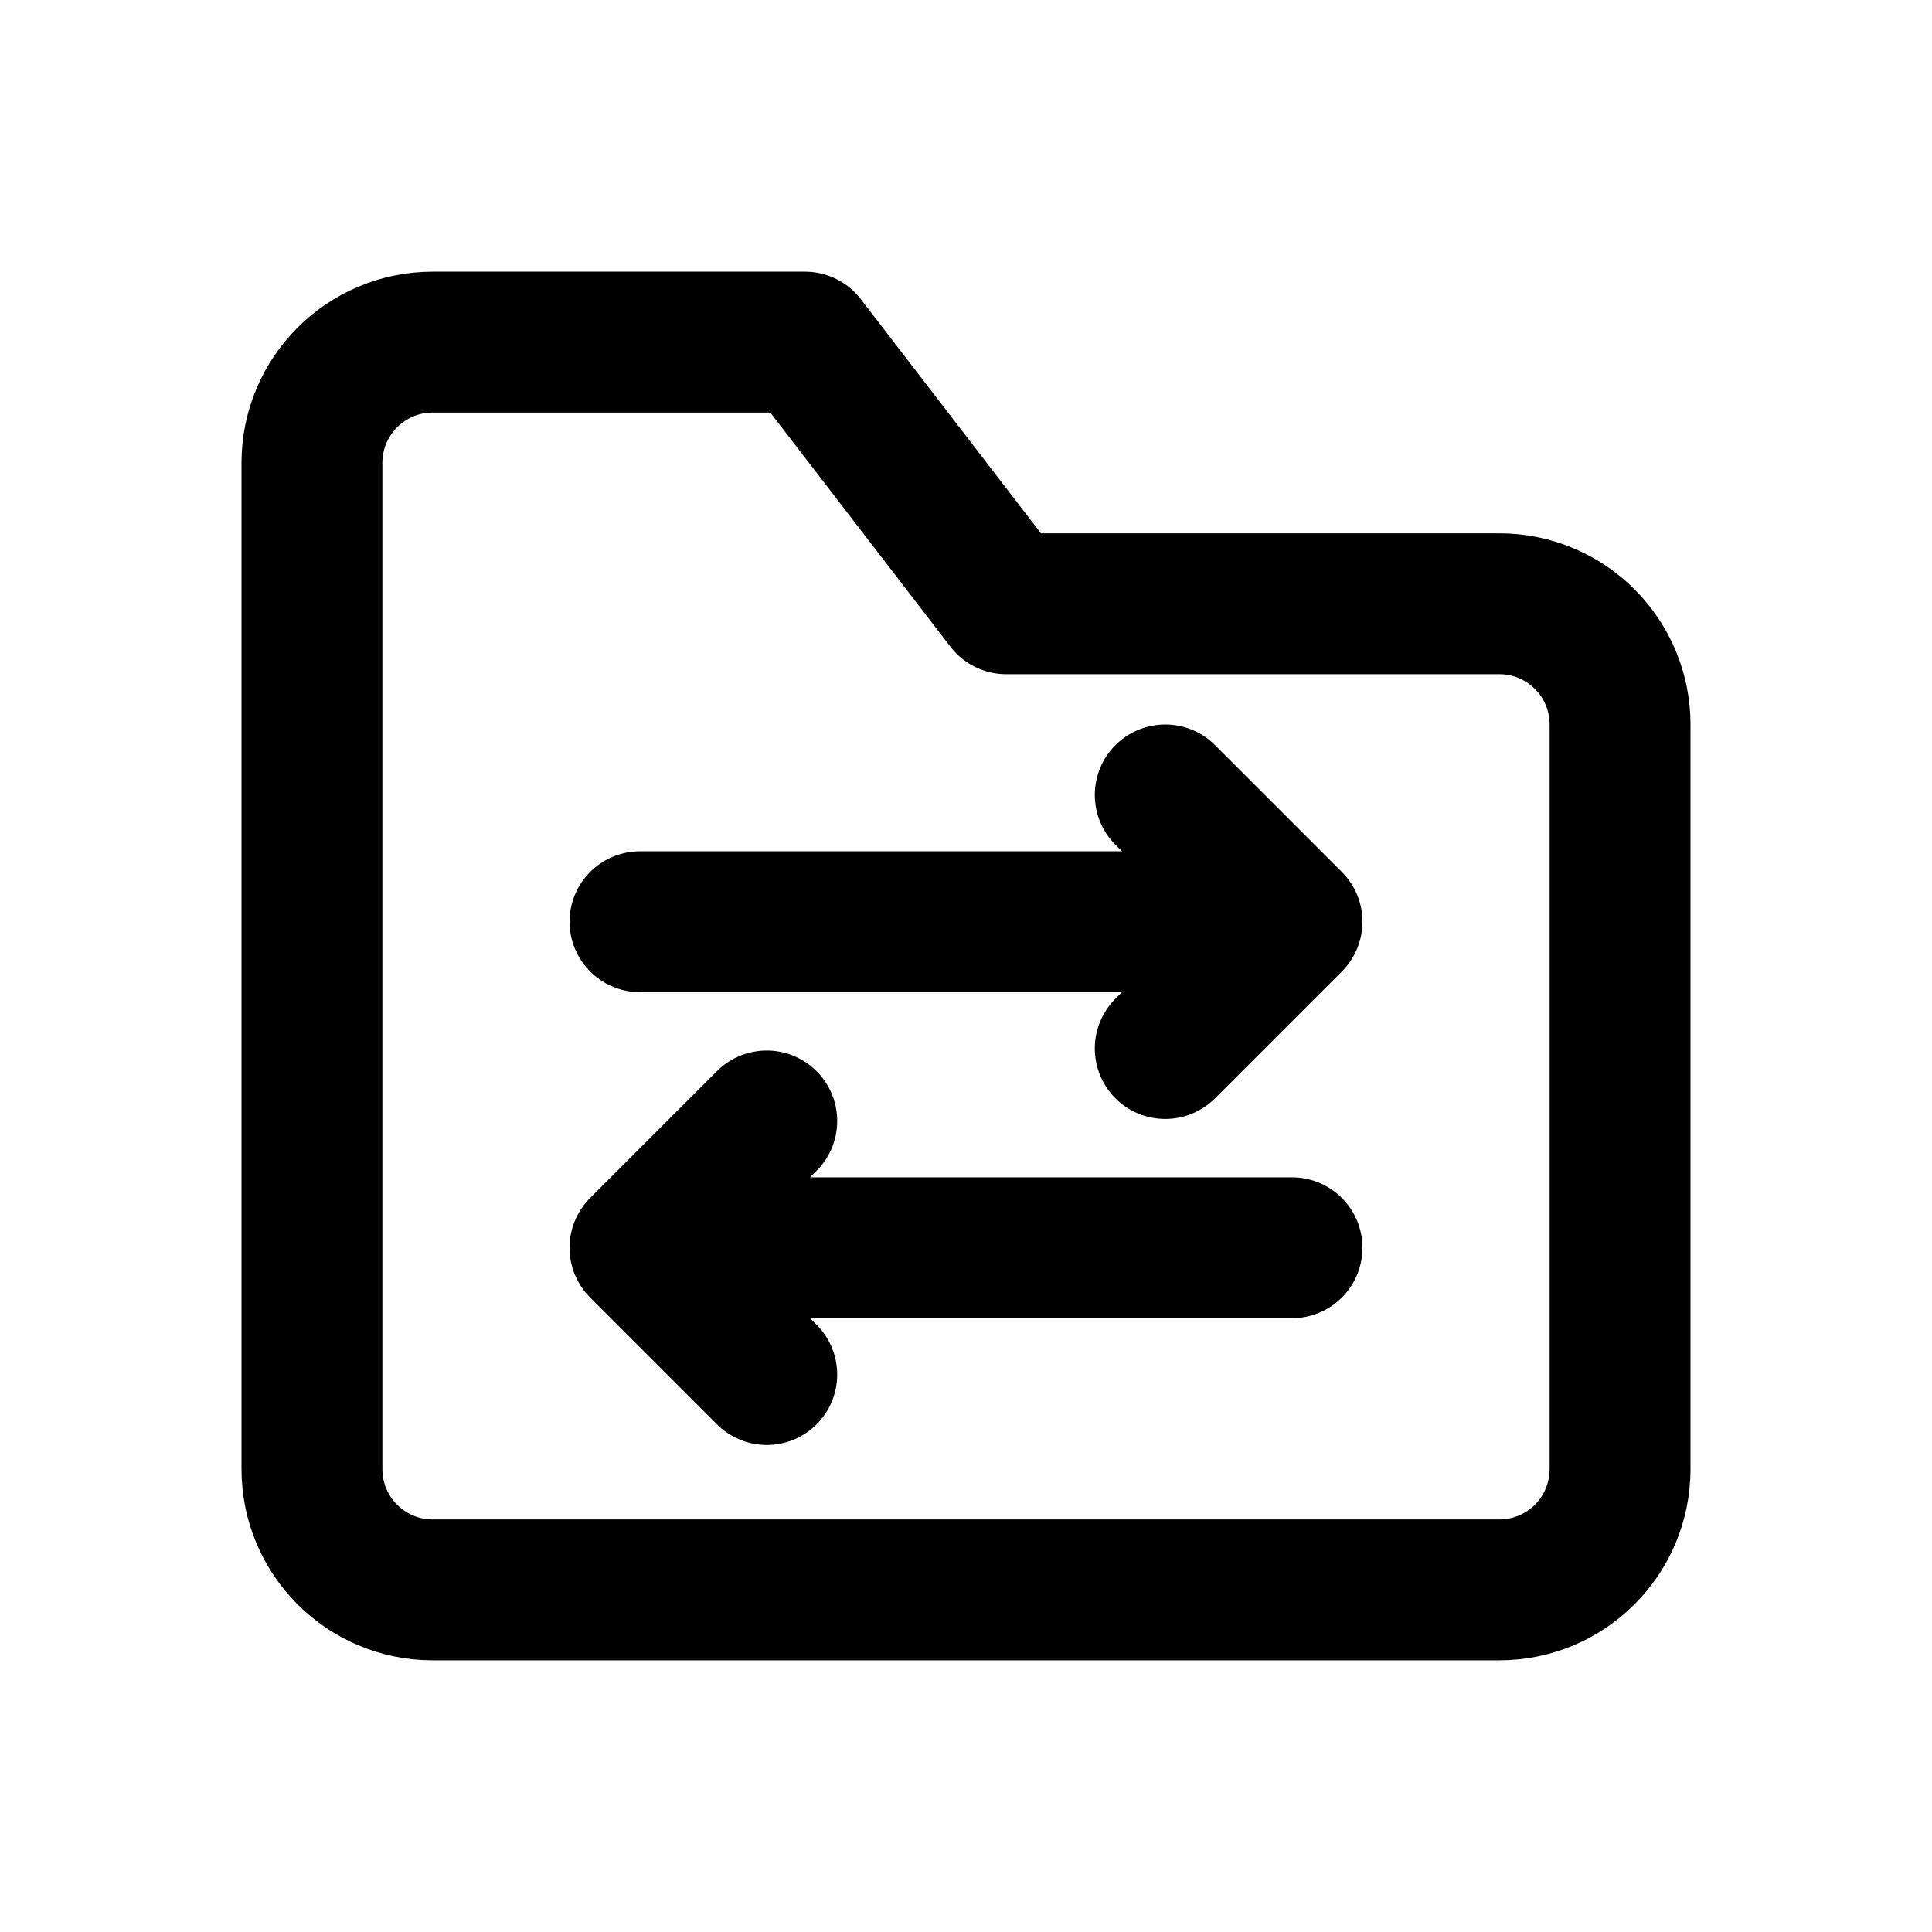
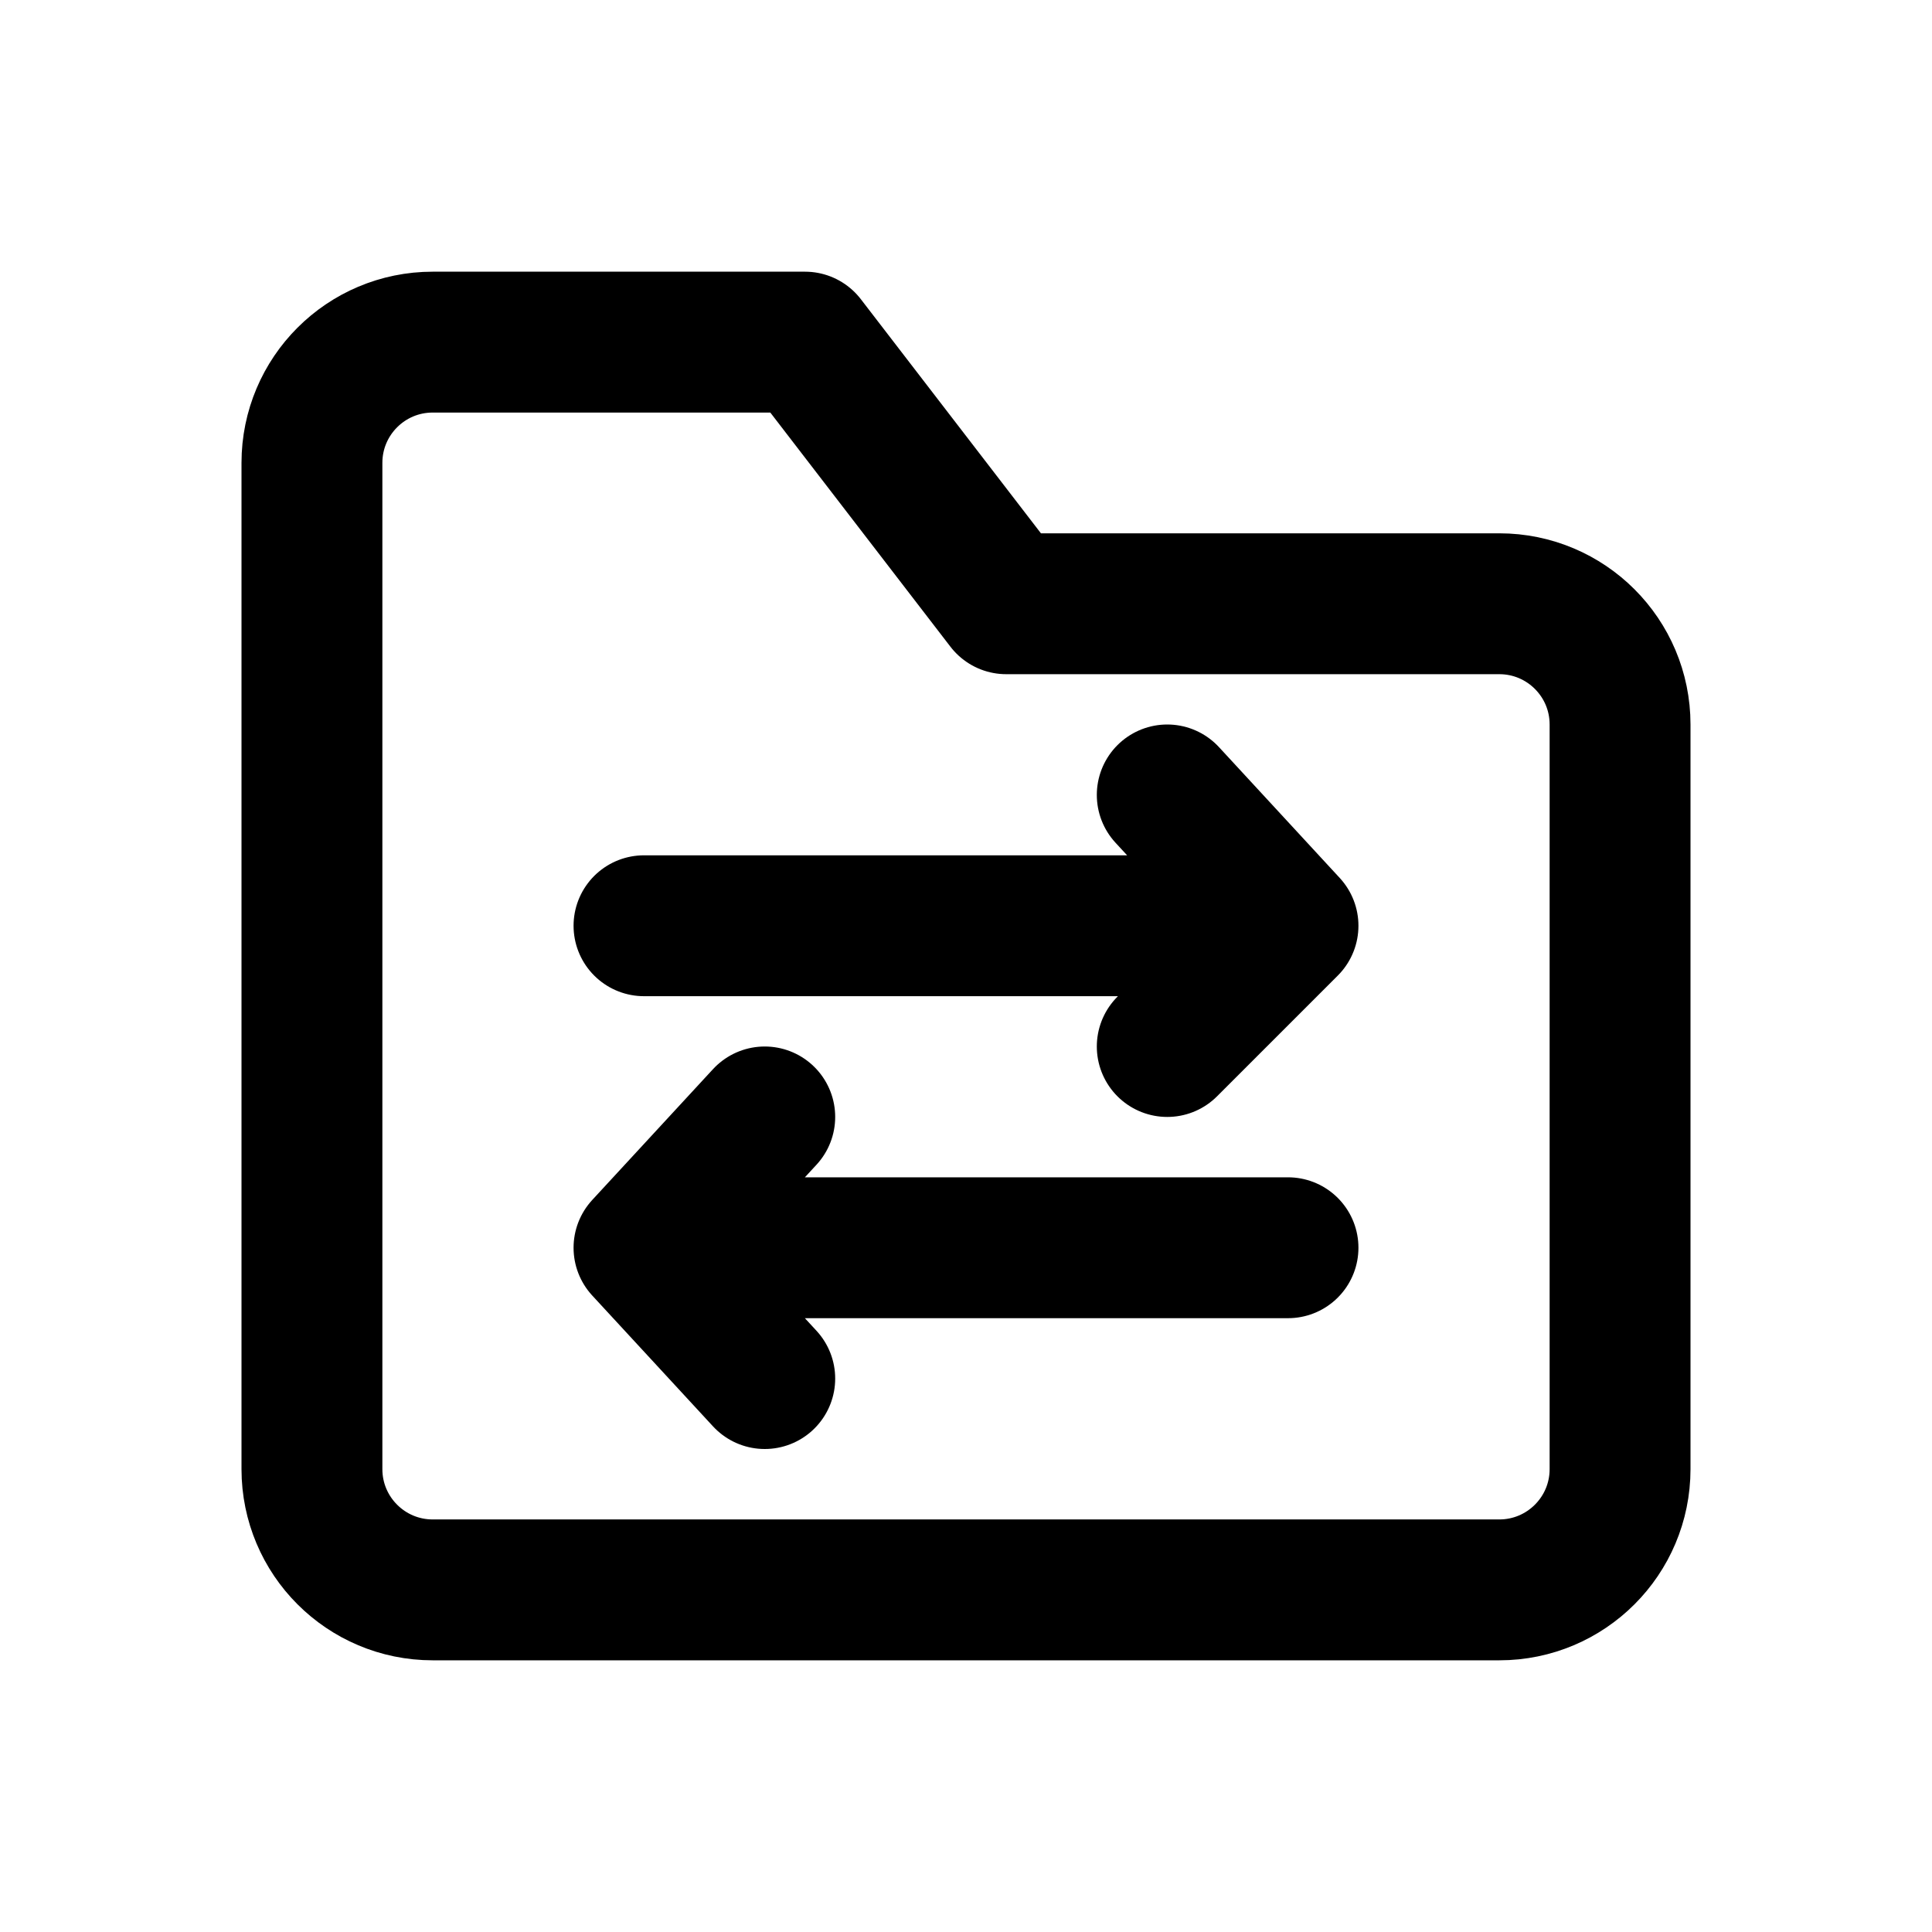
<svg xmlns="http://www.w3.org/2000/svg" width="24" height="24" viewBox="0 0 24 24" fill="none" stroke="currentColor" stroke-width="1.75" stroke-linecap="round" stroke-linejoin="round" aria-hidden="true" focusable="false">
-   <path d="M3.875 7.5v-1.75a1.5 1.5 0 0 1 1.5-1.5H10l2.5 3.25h6.125a1.5 1.5 0 0 1 1.5 1.5v9.25a1.5 1.5 0 0 1-1.5 1.5H5.375a1.5 1.5 0 0 1-1.5-1.5V7.5Z" />
-   <path d="M7.95 11.45h8.1m-1.575-1.575l1.575 1.575L14.475 13.025M16.05 15.5h-8.1m1.575-1.575l-1.575 1.575 1.575 1.575" />
+   <path d="M3.875 7.5V5.75A1.5 1.5 0 0 1 5.375 4.25H10L12.5 7.5H18.625A1.5 1.5 0 0 1 20.125 9V18.25A1.5 1.5 0 0 1 18.625 19.75H5.375A1.5 1.5 0 0 1 3.875 18.25V7.5Z" />
+   <path d="M8 11.5H16M14.5 9.875L16 11.5 14.5 13M16 15.5H8M9.5 13.875L8 15.5 9.5 17.125" />
</svg>
